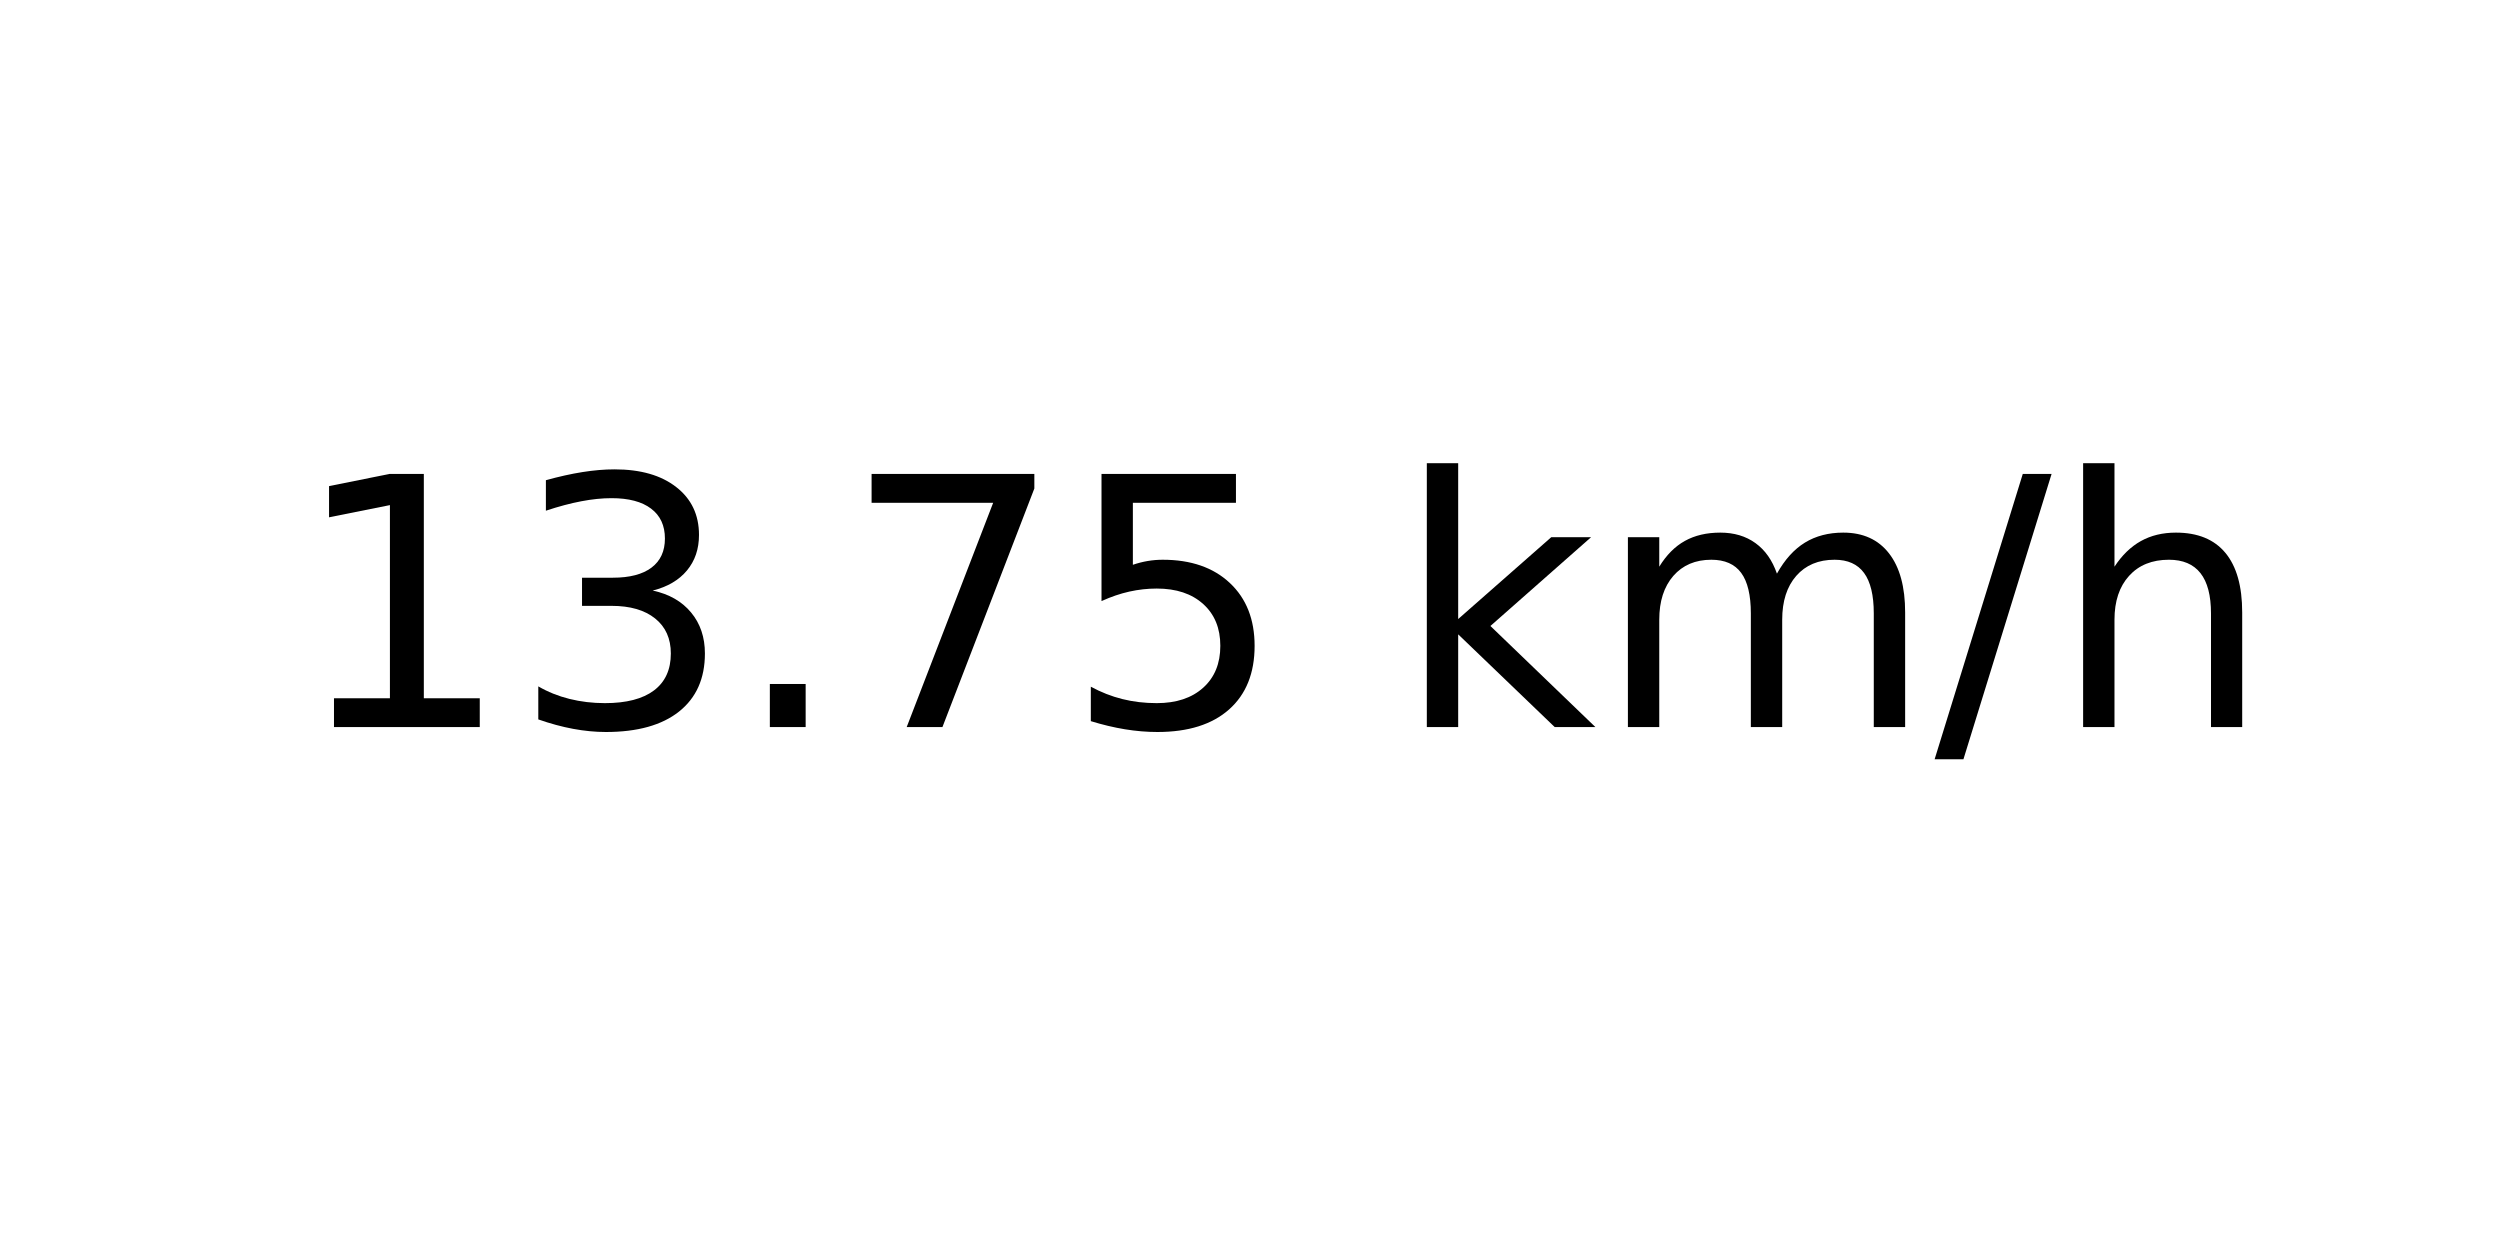
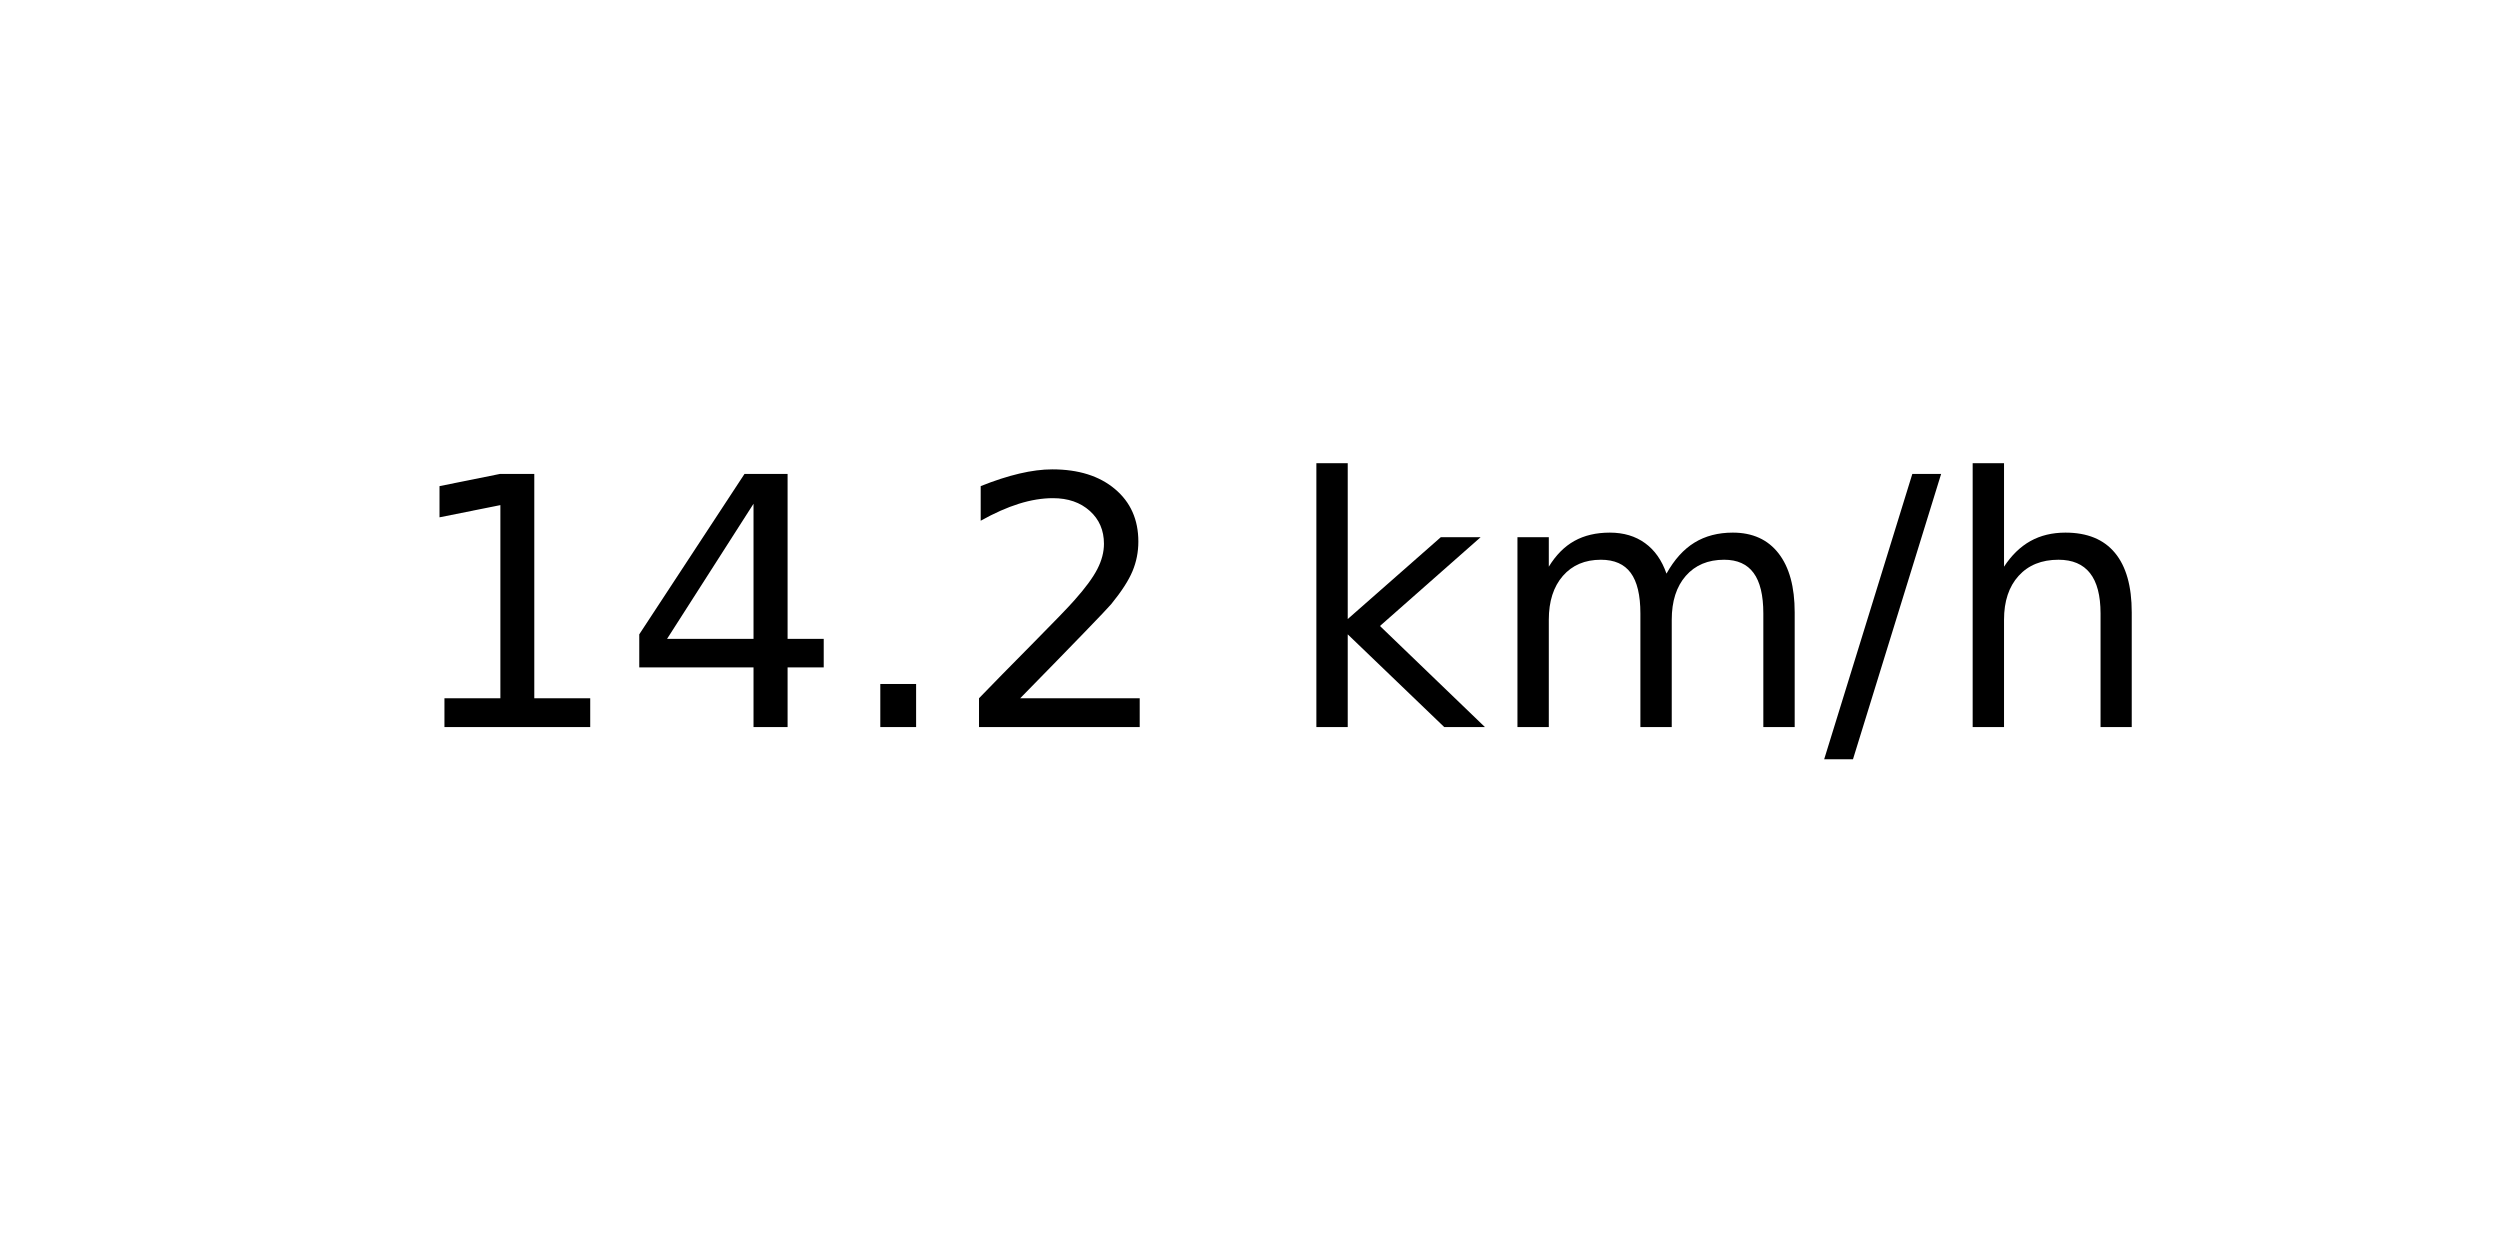
<svg xmlns="http://www.w3.org/2000/svg" xmlns:xlink="http://www.w3.org/1999/xlink" width="72pt" height="36pt" viewBox="0 0 72 36" version="1.1">
  <defs>
    <style type="text/css">*{stroke-linejoin: round; stroke-linecap: butt}</style>
  </defs>
  <g id="figure_1">
    <g id="axes_1">
      <g id="text_1">
-         <g transform="translate(8.378125 20.93937) scale(0.1 -0.1)">
+         <g transform="translate(11.55937 20.93937) scale(0.1 -0.1)">
          <defs>
            <path id="DejaVuSans-31" d="M 794 531  L 1825 531  L 1825 4091  L 703 3866  L 703 4441  L 1819 4666  L 2450 4666  L 2450 531  L 3481 531  L 3481 0  L 794 0  L 794 531  z " transform="scale(0.015625)" />
-             <path id="DejaVuSans-33" d="M 2597 2516  Q 3050 2419 3304 2112  Q 3559 1806 3559 1356  Q 3559 666 3084 287  Q 2609 -91 1734 -91  Q 1441 -91 1130 -33  Q 819 25 488 141  L 488 750  Q 750 597 1062 519  Q 1375 441 1716 441  Q 2309 441 2620 675  Q 2931 909 2931 1356  Q 2931 1769 2642 2001  Q 2353 2234 1838 2234  L 1294 2234  L 1294 2753  L 1863 2753  Q 2328 2753 2575 2939  Q 2822 3125 2822 3475  Q 2822 3834 2567 4026  Q 2313 4219 1838 4219  Q 1578 4219 1281 4162  Q 984 4106 628 3988  L 628 4550  Q 988 4650 1302 4700  Q 1616 4750 1894 4750  Q 2613 4750 3031 4423  Q 3450 4097 3450 3541  Q 3450 3153 3228 2886  Q 3006 2619 2597 2516  z " transform="scale(0.015625)" />
+             <path id="DejaVuSans-34" d="M 2419 4116  L 825 1625  L 2419 1625  L 2419 4116  z M 2253 4666  L 3047 4666  L 3047 1625  L 3713 1625  L 3713 1100  L 3047 1100  L 3047 0  L 2419 0  L 2419 1100  L 313 1100  L 313 1709  L 2253 4666  z " transform="scale(0.015625)" />
            <path id="DejaVuSans-2e" d="M 684 794  L 1344 794  L 1344 0  L 684 0  L 684 794  z " transform="scale(0.015625)" />
-             <path id="DejaVuSans-37" d="M 525 4666  L 3525 4666  L 3525 4397  L 1831 0  L 1172 0  L 2766 4134  L 525 4134  L 525 4666  z " transform="scale(0.015625)" />
-             <path id="DejaVuSans-35" d="M 691 4666  L 3169 4666  L 3169 4134  L 1269 4134  L 1269 2991  Q 1406 3038 1543 3061  Q 1681 3084 1819 3084  Q 2600 3084 3056 2656  Q 3513 2228 3513 1497  Q 3513 744 3044 326  Q 2575 -91 1722 -91  Q 1428 -91 1123 -41  Q 819 9 494 109  L 494 744  Q 775 591 1075 516  Q 1375 441 1709 441  Q 2250 441 2565 725  Q 2881 1009 2881 1497  Q 2881 1984 2565 2268  Q 2250 2553 1709 2553  Q 1456 2553 1204 2497  Q 953 2441 691 2322  L 691 4666  z " transform="scale(0.015625)" />
+             <path id="DejaVuSans-32" d="M 1228 531  L 3431 531  L 3431 0  L 469 0  L 469 531  Q 828 903 1448 1529  Q 2069 2156 2228 2338  Q 2531 2678 2651 2914  Q 2772 3150 2772 3378  Q 2772 3750 2511 3984  Q 2250 4219 1831 4219  Q 1534 4219 1204 4116  Q 875 4013 500 3803  L 500 4441  Q 881 4594 1212 4672  Q 1544 4750 1819 4750  Q 2544 4750 2975 4387  Q 3406 4025 3406 3419  Q 3406 3131 3298 2873  Q 3191 2616 2906 2266  Q 2828 2175 2409 1742  Q 1991 1309 1228 531  z " transform="scale(0.015625)" />
            <path id="DejaVuSans-20" transform="scale(0.015625)" />
            <path id="DejaVuSans-6b" d="M 581 4863  L 1159 4863  L 1159 1991  L 2875 3500  L 3609 3500  L 1753 1863  L 3688 0  L 2938 0  L 1159 1709  L 1159 0  L 581 0  L 581 4863  z " transform="scale(0.015625)" />
            <path id="DejaVuSans-6d" d="M 3328 2828  Q 3544 3216 3844 3400  Q 4144 3584 4550 3584  Q 5097 3584 5394 3201  Q 5691 2819 5691 2113  L 5691 0  L 5113 0  L 5113 2094  Q 5113 2597 4934 2840  Q 4756 3084 4391 3084  Q 3944 3084 3684 2787  Q 3425 2491 3425 1978  L 3425 0  L 2847 0  L 2847 2094  Q 2847 2600 2669 2842  Q 2491 3084 2119 3084  Q 1678 3084 1418 2786  Q 1159 2488 1159 1978  L 1159 0  L 581 0  L 581 3500  L 1159 3500  L 1159 2956  Q 1356 3278 1631 3431  Q 1906 3584 2284 3584  Q 2666 3584 2933 3390  Q 3200 3197 3328 2828  z " transform="scale(0.015625)" />
            <path id="DejaVuSans-2f" d="M 1625 4666  L 2156 4666  L 531 -594  L 0 -594  L 1625 4666  z " transform="scale(0.015625)" />
            <path id="DejaVuSans-68" d="M 3513 2113  L 3513 0  L 2938 0  L 2938 2094  Q 2938 2591 2744 2837  Q 2550 3084 2163 3084  Q 1697 3084 1428 2787  Q 1159 2491 1159 1978  L 1159 0  L 581 0  L 581 4863  L 1159 4863  L 1159 2956  Q 1366 3272 1645 3428  Q 1925 3584 2291 3584  Q 2894 3584 3203 3211  Q 3513 2838 3513 2113  z " transform="scale(0.015625)" />
          </defs>
          <use xlink:href="#DejaVuSans-31" />
-           <use xlink:href="#DejaVuSans-33" x="63.623" />
+           <use xlink:href="#DejaVuSans-34" x="63.623" />
          <use xlink:href="#DejaVuSans-2e" x="127.246" />
-           <use xlink:href="#DejaVuSans-37" x="159.033" />
-           <use xlink:href="#DejaVuSans-35" x="222.656" />
-           <use xlink:href="#DejaVuSans-20" x="286.279" />
-           <use xlink:href="#DejaVuSans-6b" x="318.066" />
-           <use xlink:href="#DejaVuSans-6d" x="375.977" />
-           <use xlink:href="#DejaVuSans-2f" x="473.389" />
-           <use xlink:href="#DejaVuSans-68" x="507.08" />
+           <use xlink:href="#DejaVuSans-32" x="159.033" />
+           <use xlink:href="#DejaVuSans-20" x="222.656" />
+           <use xlink:href="#DejaVuSans-6b" x="254.443" />
+           <use xlink:href="#DejaVuSans-6d" x="312.354" />
+           <use xlink:href="#DejaVuSans-2f" x="409.766" />
+           <use xlink:href="#DejaVuSans-68" x="443.457" />
        </g>
      </g>
    </g>
  </g>
</svg>
